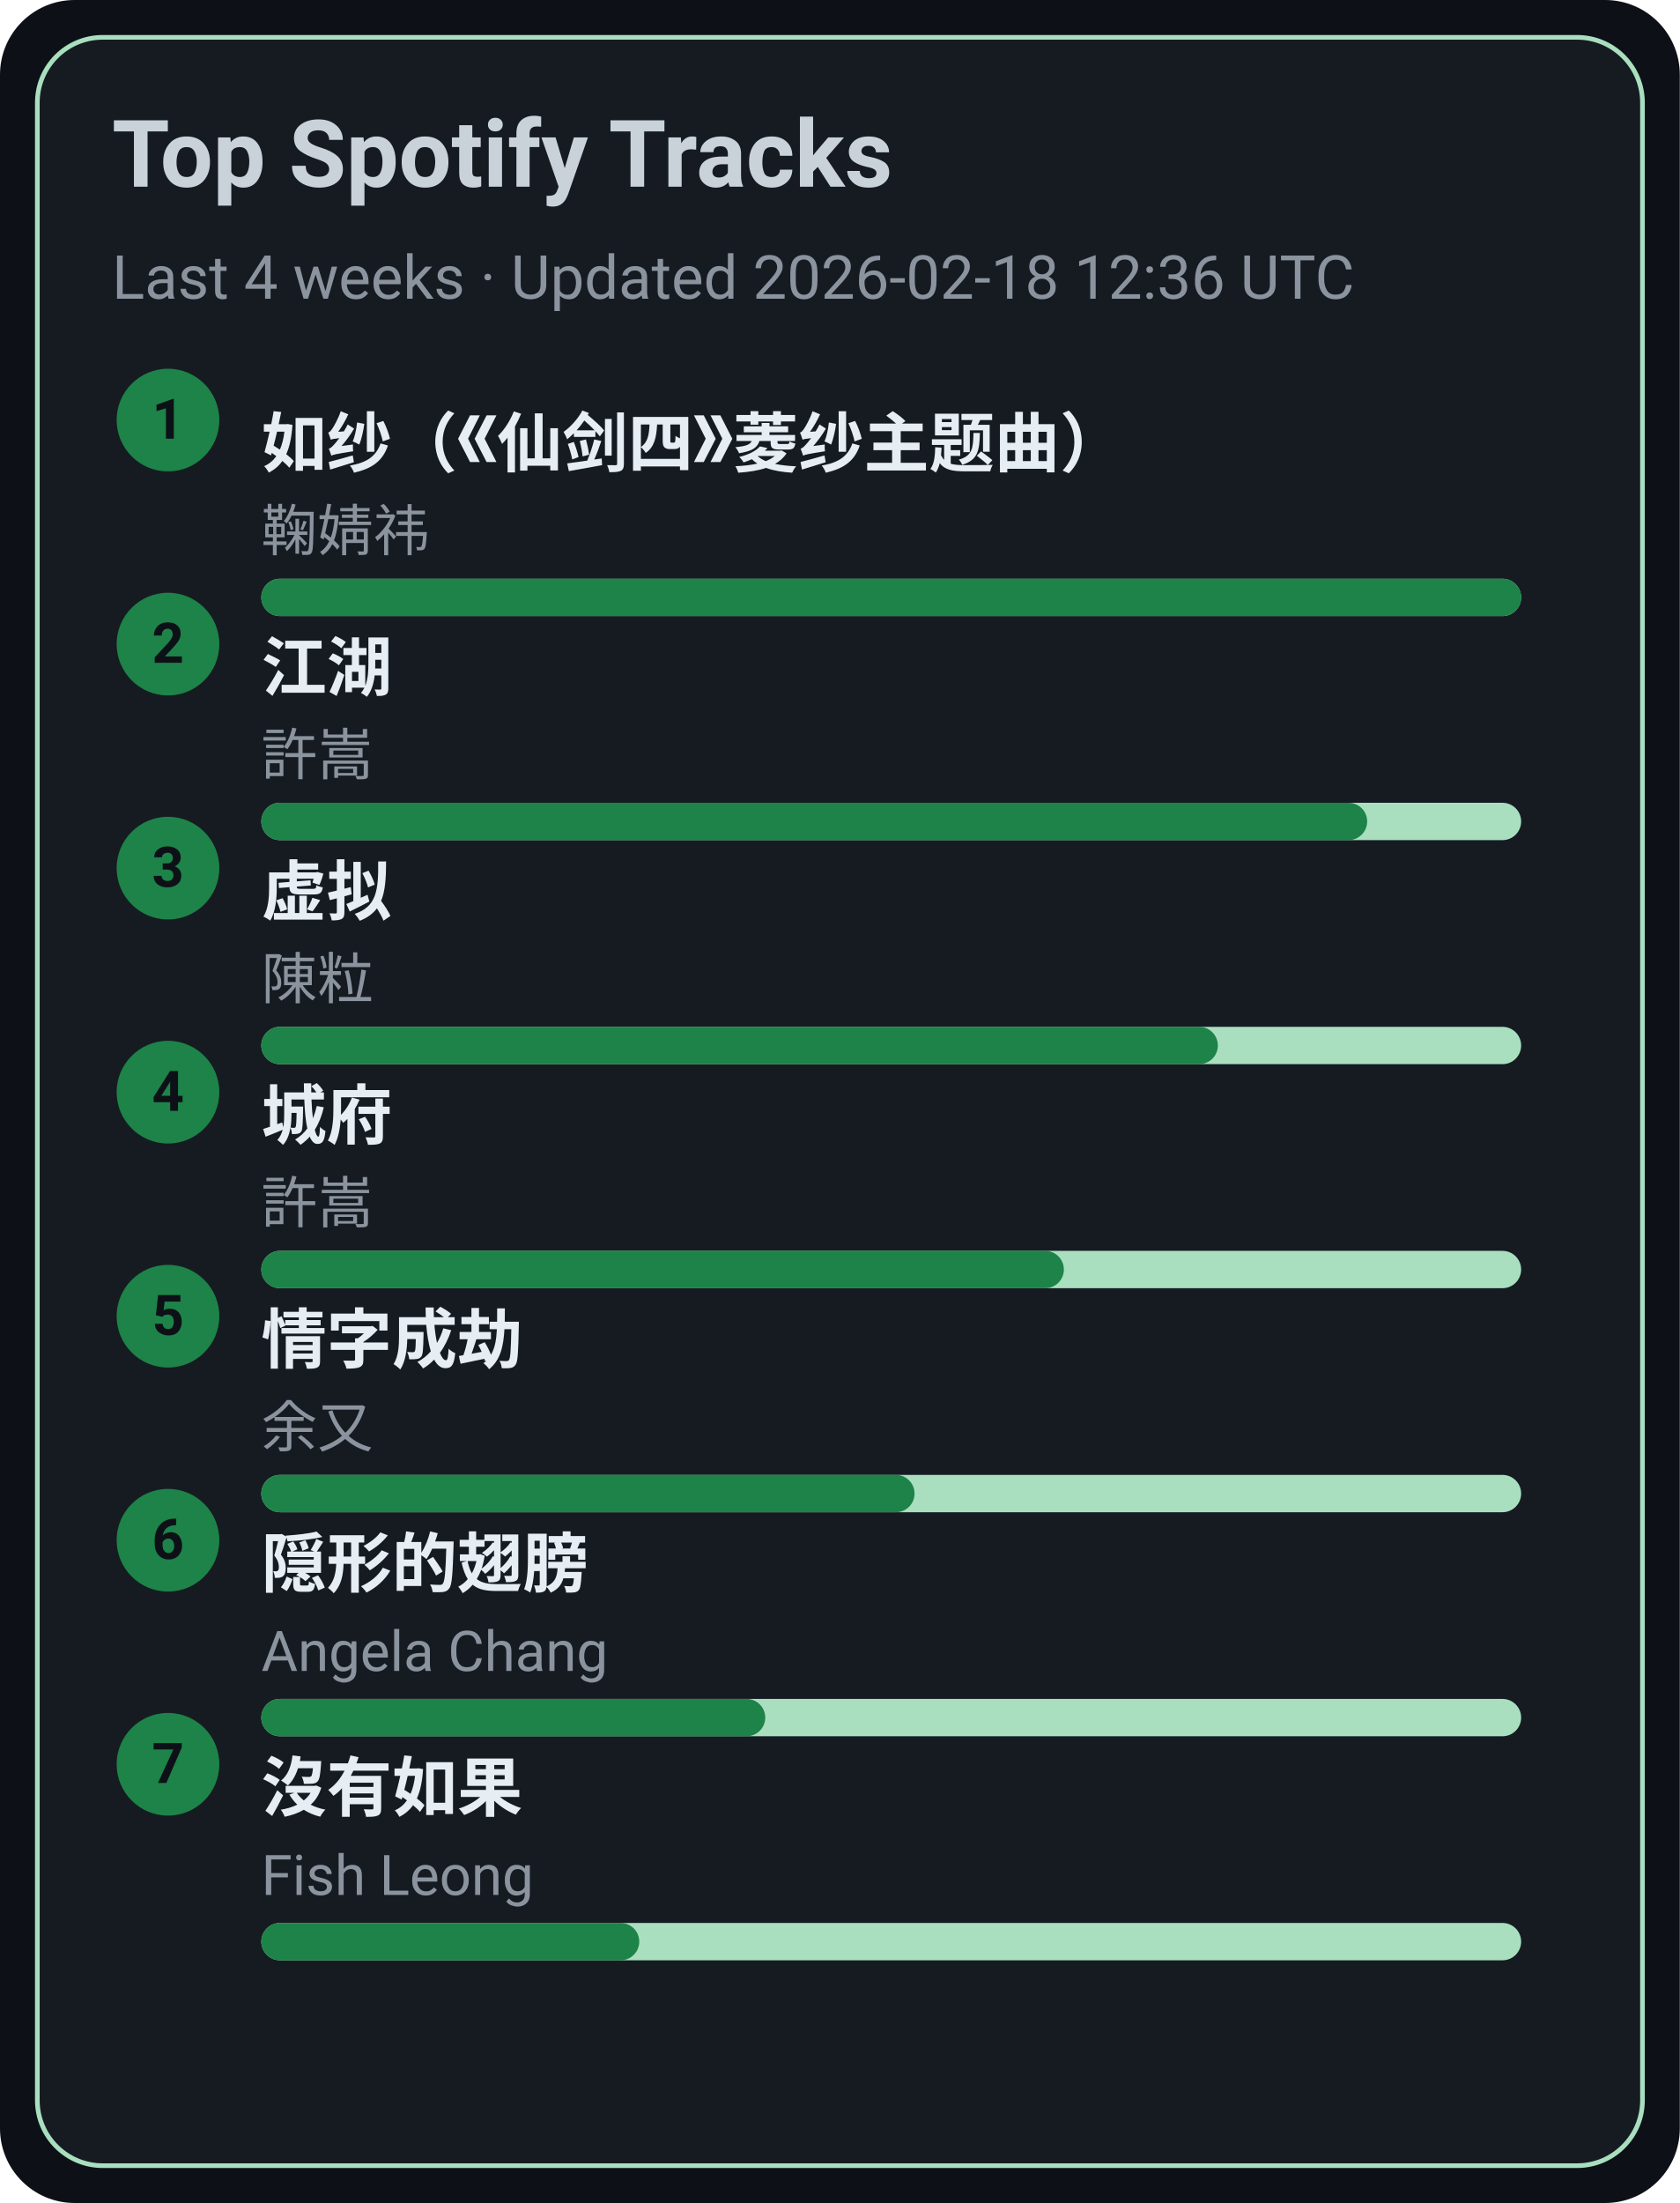
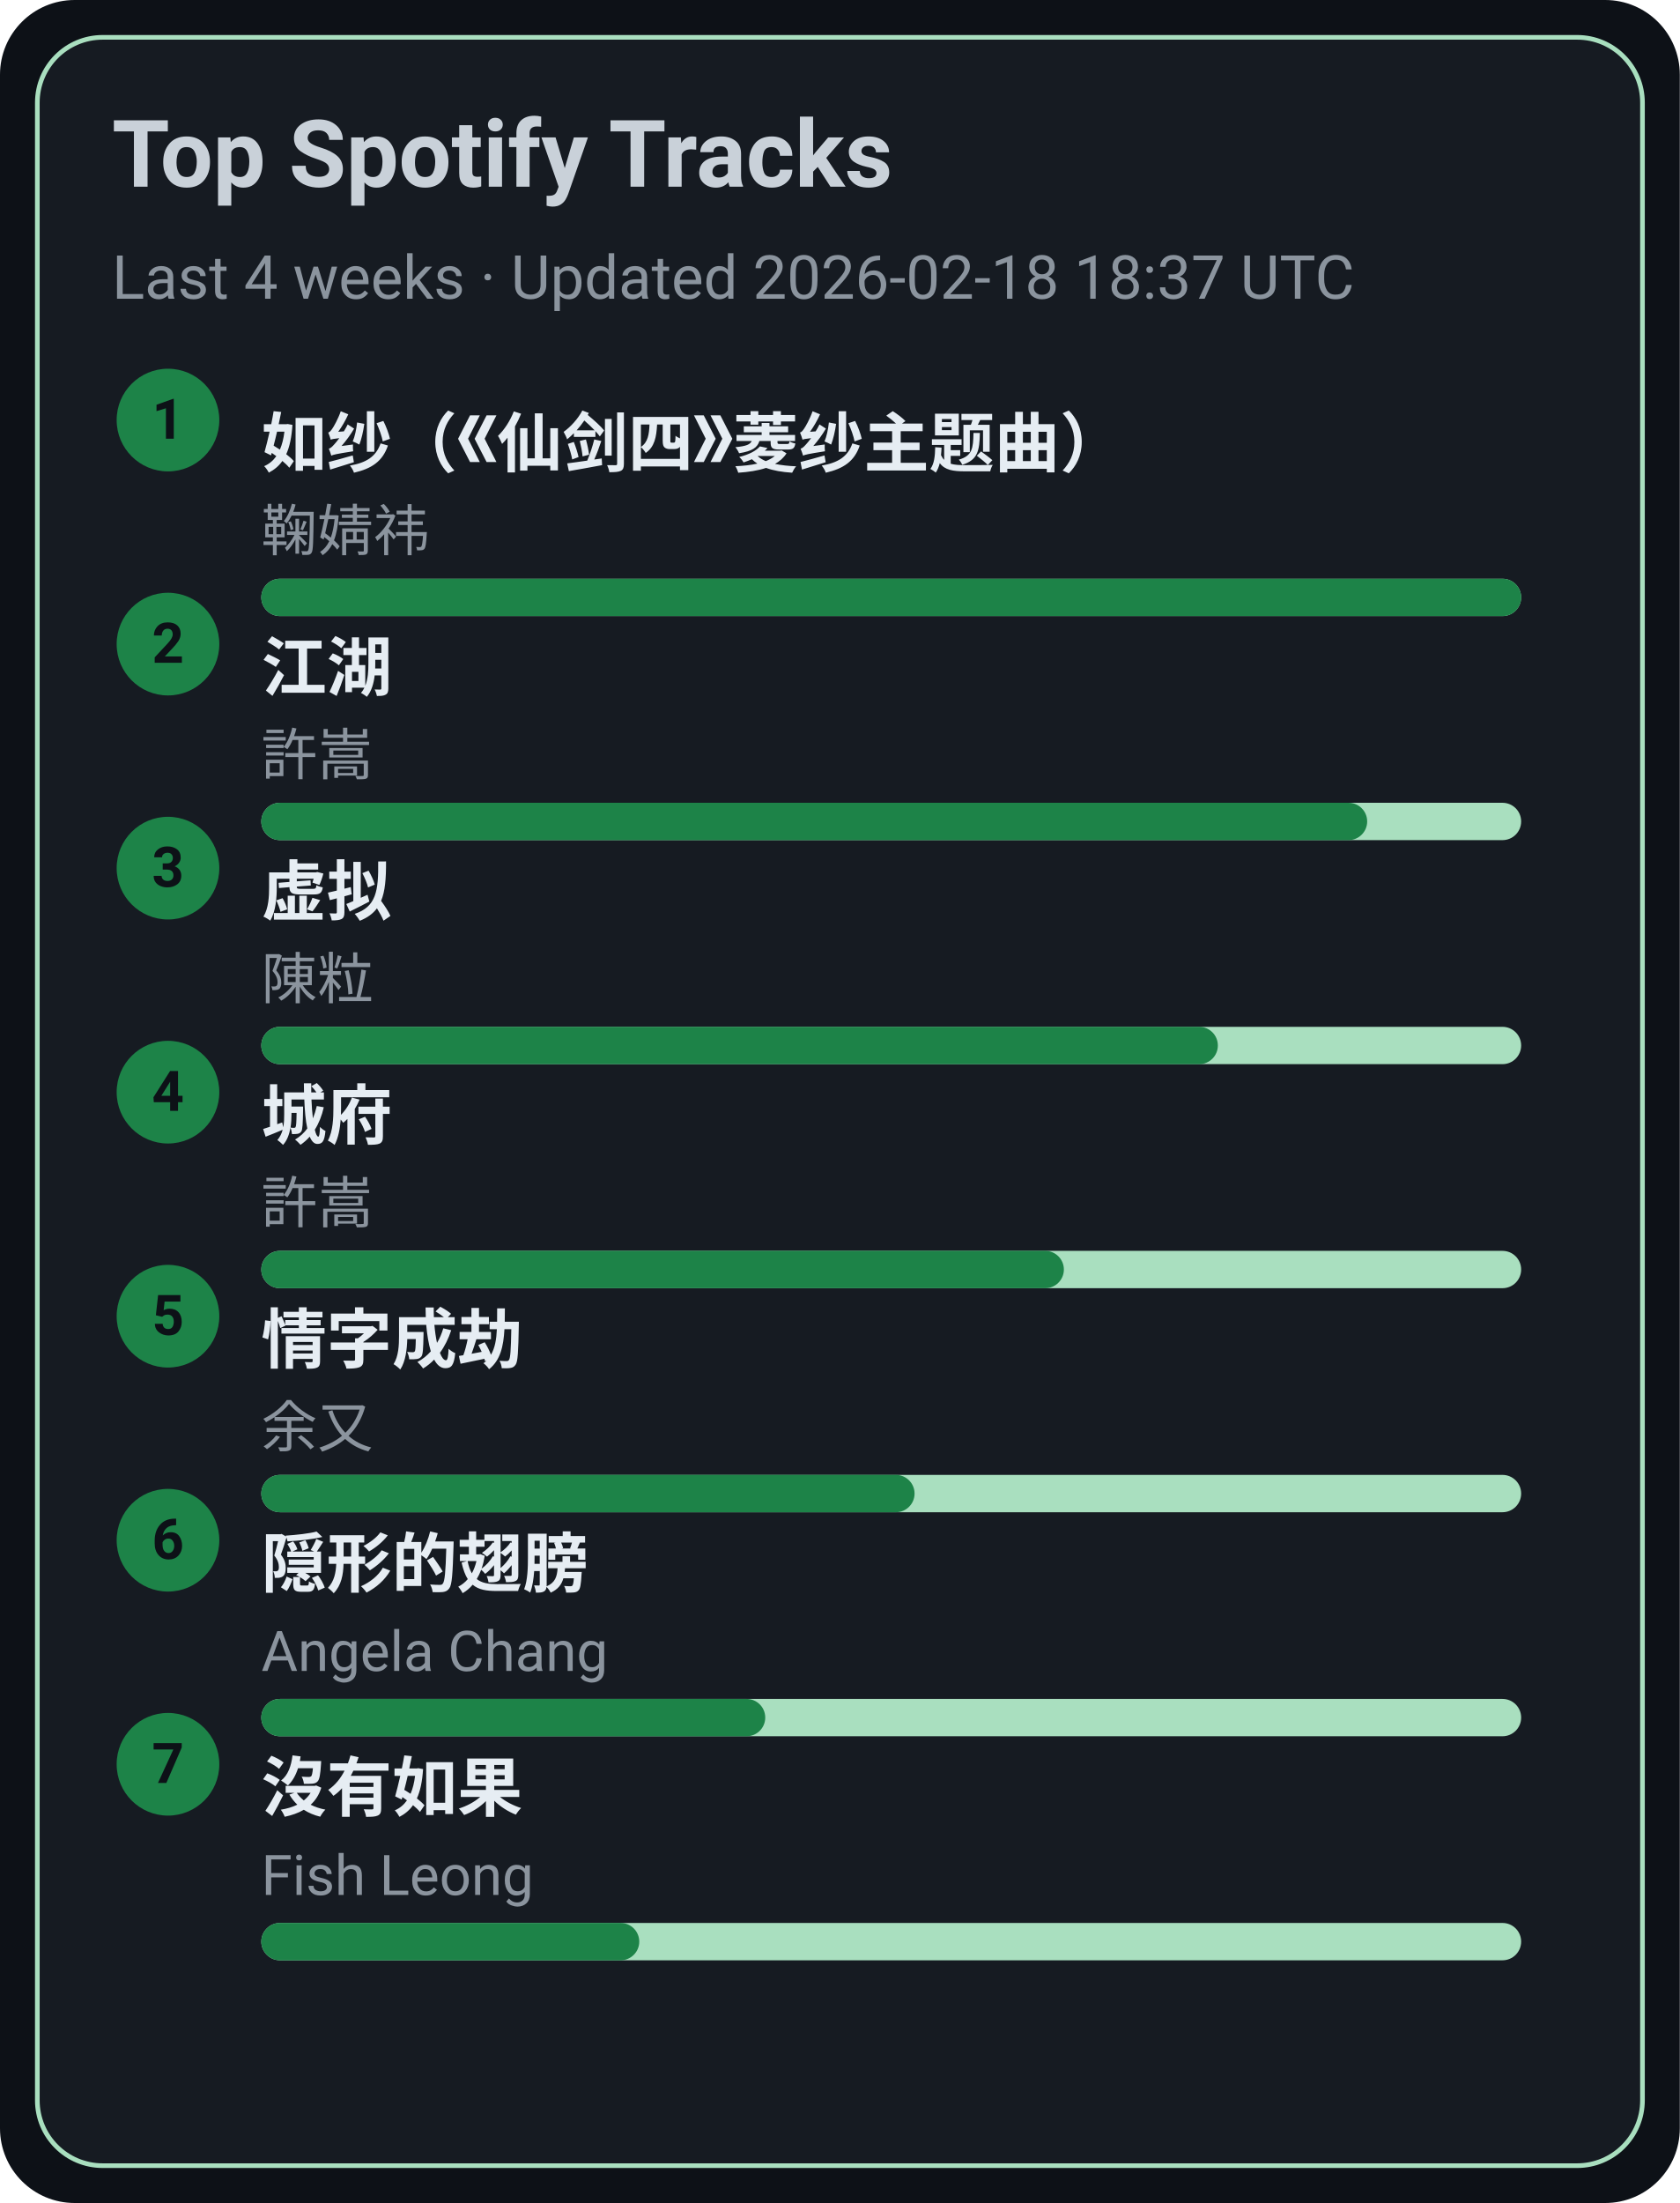
<svg xmlns="http://www.w3.org/2000/svg" width="360" height="472" viewBox="0 0 360 472">
  <style>text{font-family:-apple-system,BlinkMacSystemFont,Segoe UI,Roboto,Ubuntu,Helvetica Neue,Arial,Noto Sans,sans-serif}</style>
  <rect width="360" height="472" rx="16" fill="#0d1117" />
  <rect x="8" y="8" width="344" height="456" rx="14" fill="#161b22" stroke="#A9DFBF" />
  <text x="24" y="40" font-size="20" fill="#c9d1d9" font-weight="600">Top Spotify Tracks</text>
-   <text x="24" y="64" font-size="13" fill="#8b949e">Last 4 weeks · Updated 2026-02-18 12:36 UTC</text>
+   <text x="24" y="64" font-size="13" fill="#8b949e">Last 4 weeks · Updated 2026-02-18 18:37 UTC</text>
  <circle cx="36" cy="90" r="11" fill="#1D8348" />
  <text x="36" y="94" text-anchor="middle" font-size="12" fill="#0d1117" font-weight="700">1</text>
  <a href="https://open.spotify.com/track/69FUNgvEVkNbHq43lgvdme" target="_blank" rel="noopener noreferrer">
    <text x="56" y="100" font-size="14" fill="#e6edf3" font-weight="600">如纱（《仙剑四》菱纱主题曲）</text>
  </a>
  <text x="56" y="118" font-size="12" fill="#8b949e">鞠婧祎</text>
  <rect x="56" y="124" width="270" height="8" rx="4" fill="#A9DFBF" />
  <rect x="56" y="124" width="270" height="8" rx="4" fill="#1D8348" />
  <circle cx="36" cy="138" r="11" fill="#1D8348" />
  <text x="36" y="142" text-anchor="middle" font-size="12" fill="#0d1117" font-weight="700">2</text>
  <a href="https://open.spotify.com/track/03PCdwqajii1xgp7WIozzC" target="_blank" rel="noopener noreferrer">
    <text x="56" y="148" font-size="14" fill="#e6edf3" font-weight="600">江湖</text>
  </a>
  <text x="56" y="166" font-size="12" fill="#8b949e">許嵩</text>
  <rect x="56" y="172" width="270" height="8" rx="4" fill="#A9DFBF" />
  <rect x="56" y="172" width="237" height="8" rx="4" fill="#1D8348" />
  <circle cx="36" cy="186" r="11" fill="#1D8348" />
  <text x="36" y="190" text-anchor="middle" font-size="12" fill="#0d1117" font-weight="700">3</text>
  <a href="https://open.spotify.com/track/5l9sg05BhpfsdLfRvjGsAf" target="_blank" rel="noopener noreferrer">
    <text x="56" y="196" font-size="14" fill="#e6edf3" font-weight="600">虚拟</text>
  </a>
  <text x="56" y="214" font-size="12" fill="#8b949e">陳粒</text>
  <rect x="56" y="220" width="270" height="8" rx="4" fill="#A9DFBF" />
  <rect x="56" y="220" width="205" height="8" rx="4" fill="#1D8348" />
  <circle cx="36" cy="234" r="11" fill="#1D8348" />
  <text x="36" y="238" text-anchor="middle" font-size="12" fill="#0d1117" font-weight="700">4</text>
  <a href="https://open.spotify.com/track/4AmlSf7hye0QVpnHCcEoEw" target="_blank" rel="noopener noreferrer">
    <text x="56" y="244" font-size="14" fill="#e6edf3" font-weight="600">城府</text>
  </a>
  <text x="56" y="262" font-size="12" fill="#8b949e">許嵩</text>
  <rect x="56" y="268" width="270" height="8" rx="4" fill="#A9DFBF" />
  <rect x="56" y="268" width="172" height="8" rx="4" fill="#1D8348" />
  <circle cx="36" cy="282" r="11" fill="#1D8348" />
  <text x="36" y="286" text-anchor="middle" font-size="12" fill="#0d1117" font-weight="700">5</text>
  <a href="https://open.spotify.com/track/6PLof7Z5mvbp9im83J4m3m" target="_blank" rel="noopener noreferrer">
    <text x="56" y="292" font-size="14" fill="#e6edf3" font-weight="600">情字成劫</text>
  </a>
  <text x="56" y="310" font-size="12" fill="#8b949e">余又</text>
  <rect x="56" y="316" width="270" height="8" rx="4" fill="#A9DFBF" />
  <rect x="56" y="316" width="140" height="8" rx="4" fill="#1D8348" />
  <circle cx="36" cy="330" r="11" fill="#1D8348" />
  <text x="36" y="334" text-anchor="middle" font-size="12" fill="#0d1117" font-weight="700">6</text>
  <a href="https://open.spotify.com/track/6Tv5ukQ3xK8WHxJgWMM6vM" target="_blank" rel="noopener noreferrer">
    <text x="56" y="340" font-size="14" fill="#e6edf3" font-weight="600">隠形的翅膀</text>
  </a>
  <text x="56" y="358" font-size="12" fill="#8b949e">Angela Chang</text>
  <rect x="56" y="364" width="270" height="8" rx="4" fill="#A9DFBF" />
  <rect x="56" y="364" width="108" height="8" rx="4" fill="#1D8348" />
  <circle cx="36" cy="378" r="11" fill="#1D8348" />
  <text x="36" y="382" text-anchor="middle" font-size="12" fill="#0d1117" font-weight="700">7</text>
  <a href="https://open.spotify.com/track/1G9MmoUjo5nC5lB7paaG0l" target="_blank" rel="noopener noreferrer">
    <text x="56" y="388" font-size="14" fill="#e6edf3" font-weight="600">沒有如果</text>
  </a>
  <text x="56" y="406" font-size="12" fill="#8b949e">Fish Leong</text>
  <rect x="56" y="412" width="270" height="8" rx="4" fill="#A9DFBF" />
  <rect x="56" y="412" width="81" height="8" rx="4" fill="#1D8348" />
</svg>
